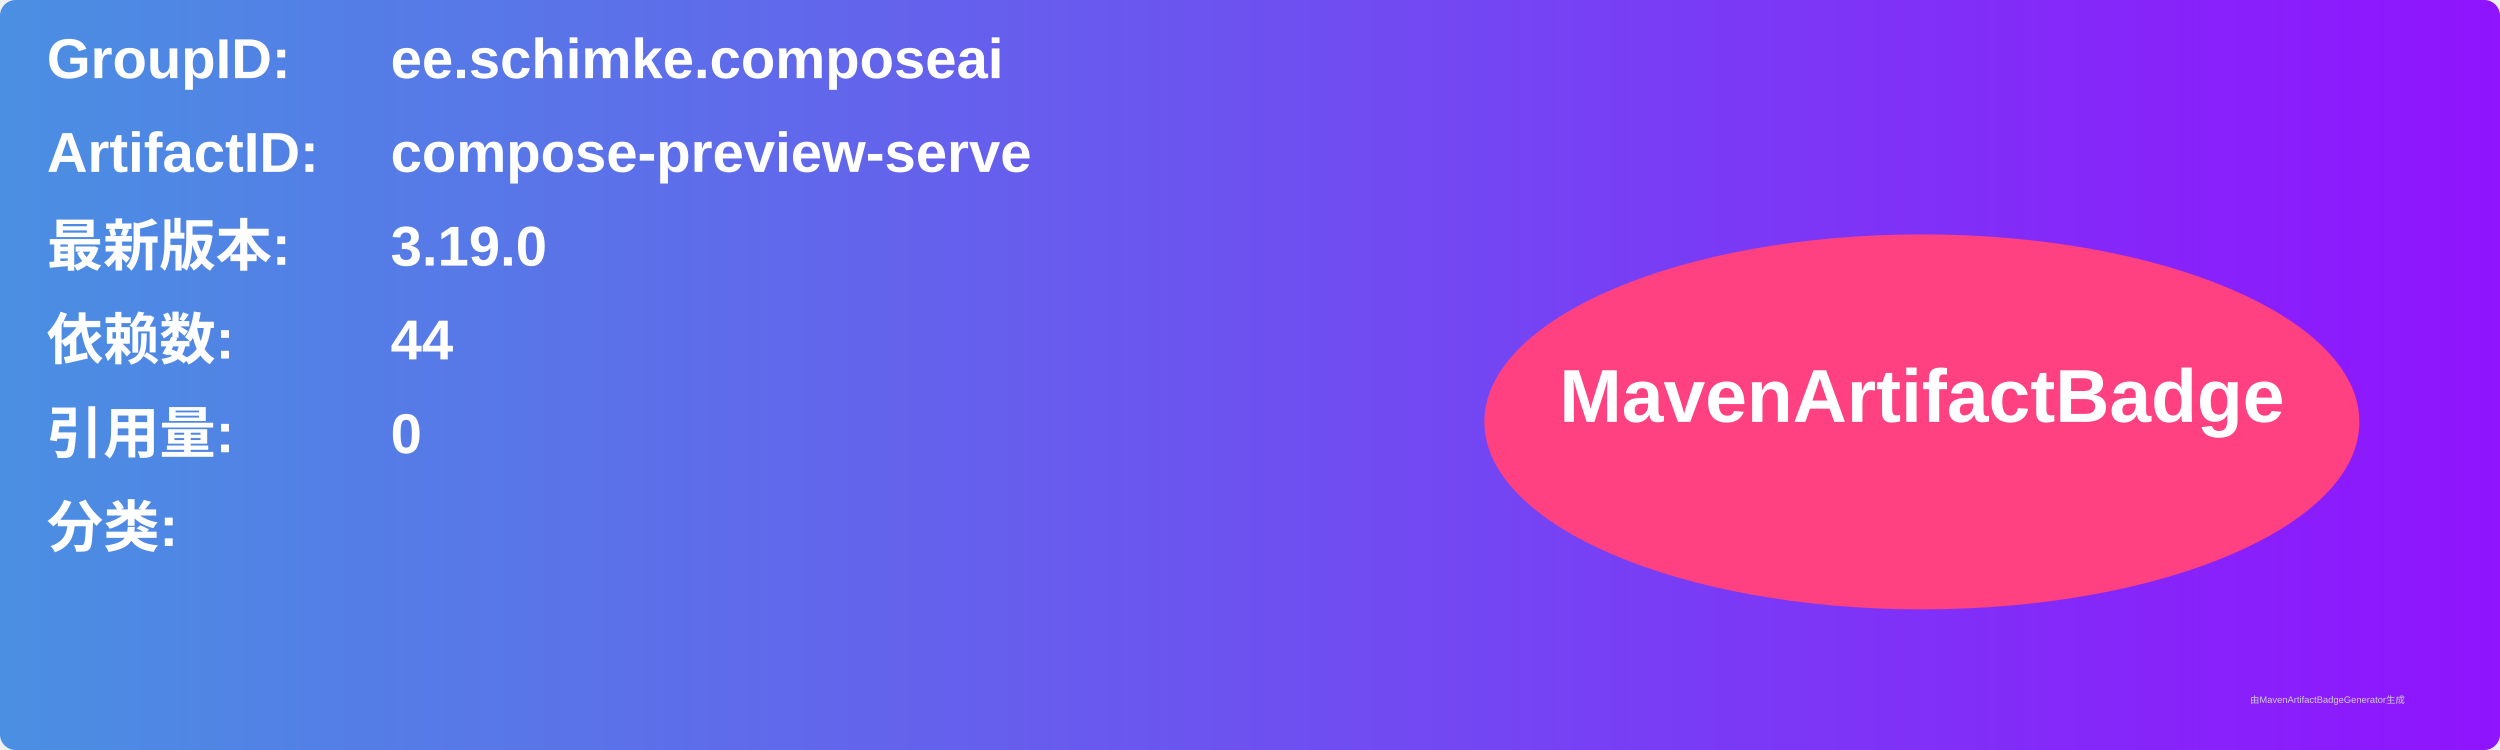
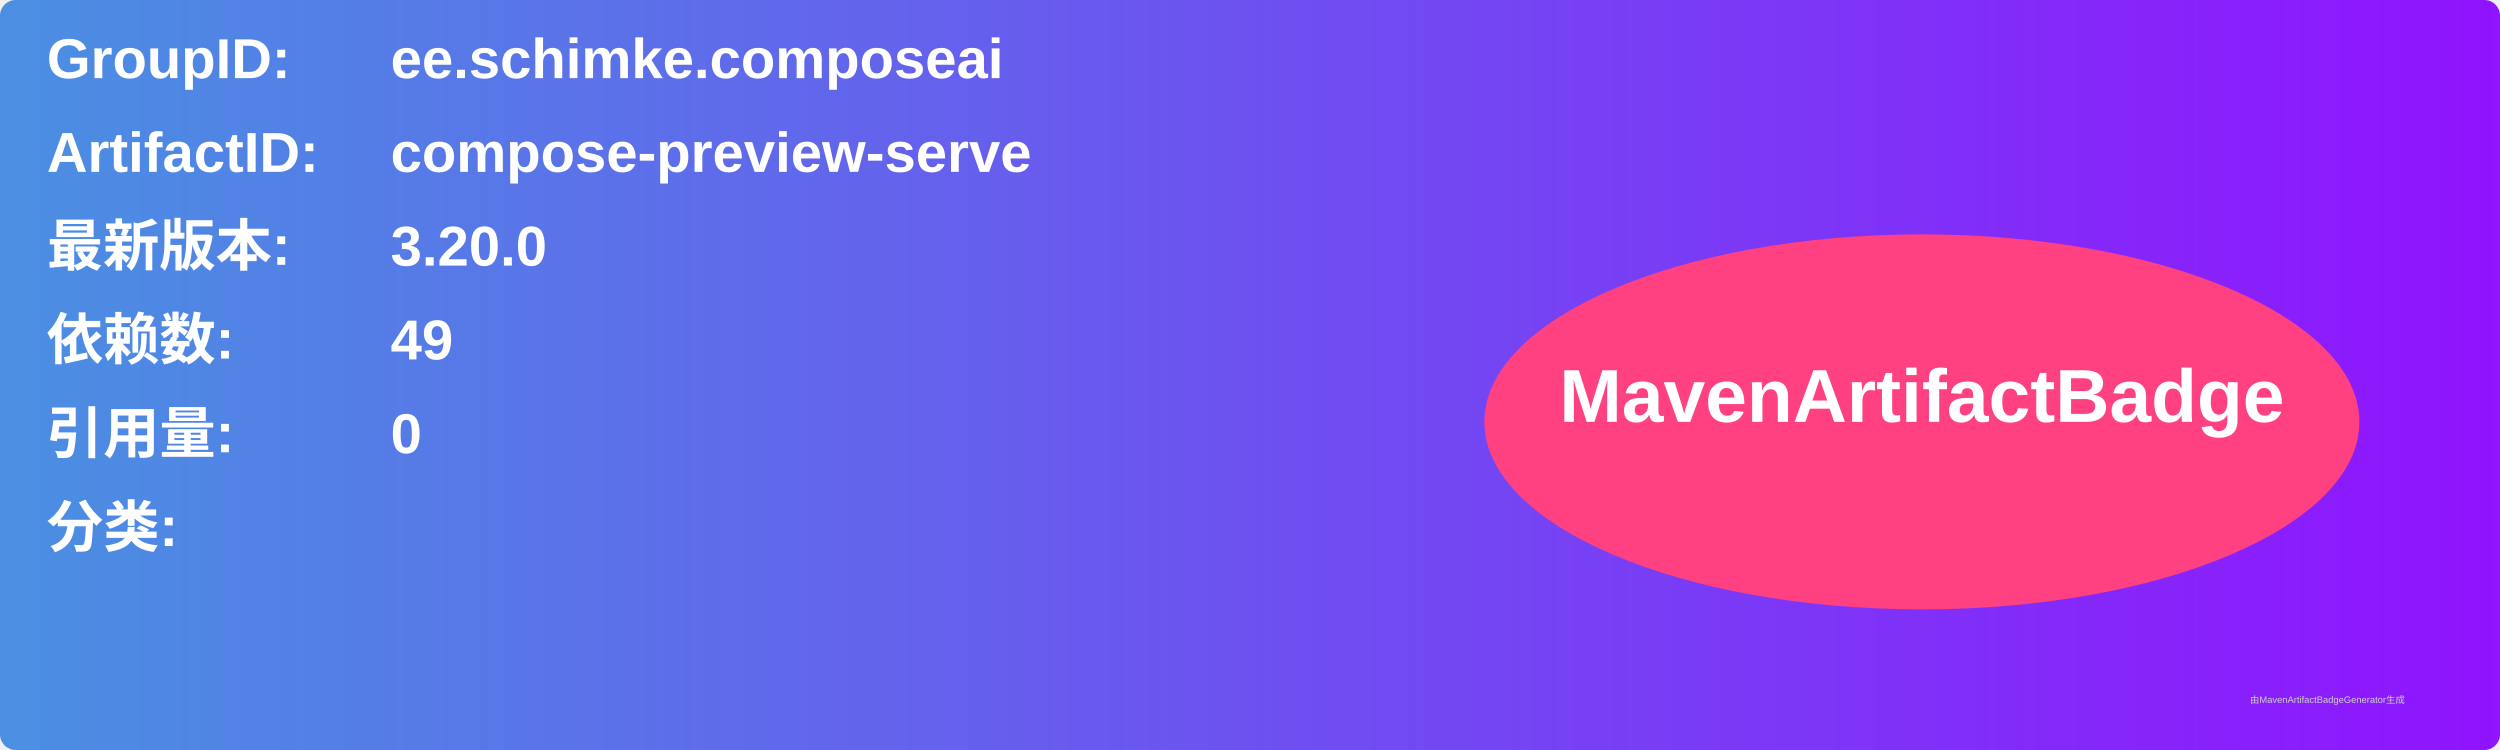
<svg xmlns="http://www.w3.org/2000/svg" width="800" height="240" viewBox="0 0 800 240">
  <linearGradient id="grad" x1="0%" y1="0%" x2="100%" y2="0%">
    <stop offset="0%" stop-color="#4a90e2" />
    <stop offset="100%" stop-color="#9013fe" />
  </linearGradient>
  <rect width="100%" height="100%" rx="5" ry="5" fill="url(#grad)" />
  <g transform="translate(15, 15)">
    <text x="0" y="10" font-family="Arial" font-size="18" fill="white" font-weight="bold" width="260">GroupID:</text>
    <text x="110" y="10" font-family="Arial" font-size="18" fill="white" font-weight="bold" width="460">ee.schimke.composeai</text>
    <text x="0" y="40" font-family="Arial" font-size="18" fill="white" font-weight="bold" width="260">ArtifactID:</text>
    <text x="110" y="40" font-family="Arial" font-size="18" fill="white" font-weight="bold" width="460">compose-preview-serve</text>
    <text x="0" y="70" font-family="Arial" font-size="18" fill="white" font-weight="bold">最新版本:</text>
    <text x="110" y="70" font-family="Arial" font-size="18" fill="white" font-weight="bold">
-       <tspan font-weight="bold">3.19.0</tspan>
+       <tspan font-weight="bold">3.20.0</tspan>
    </text>
    <text x="0" y="100" font-family="Arial" font-size="18" fill="white" font-weight="bold">依赖数: </text>
    <text x="110" y="100" font-family="Arial" font-size="18" fill="white">
-       <tspan font-weight="bold">44</tspan>
+       <tspan font-weight="bold">49</tspan>
    </text>
    <text x="0" y="130" font-family="Arial" font-size="18" fill="white" font-weight="bold">引用量: </text>
    <text x="110" y="130" font-family="Arial" font-size="18" fill="white">
      <tspan font-weight="bold">0</tspan>
    </text>
    <text x="0" y="160" font-family="Arial" font-size="18" fill="white" font-weight="bold">分类:</text>
    <text x="10" y="190" font-family="Arial" font-size="10" fill="white">
      <tspan font-weight="bold" />
    </text>
    <ellipse cx="600" cy="120" rx="140" ry="60" fill="#ff4081" />
    <text x="600" y="120" text-anchor="middle" font-family="Arial" font-size="24" fill="white" font-weight="bold">MavenArtifactBadge</text>
  </g>
  <text x="720" y="225" font-family="Arial" font-size="3" fill="#d0d0d0">由MavenArtifactBadgeGenerator生成</text>
</svg>
